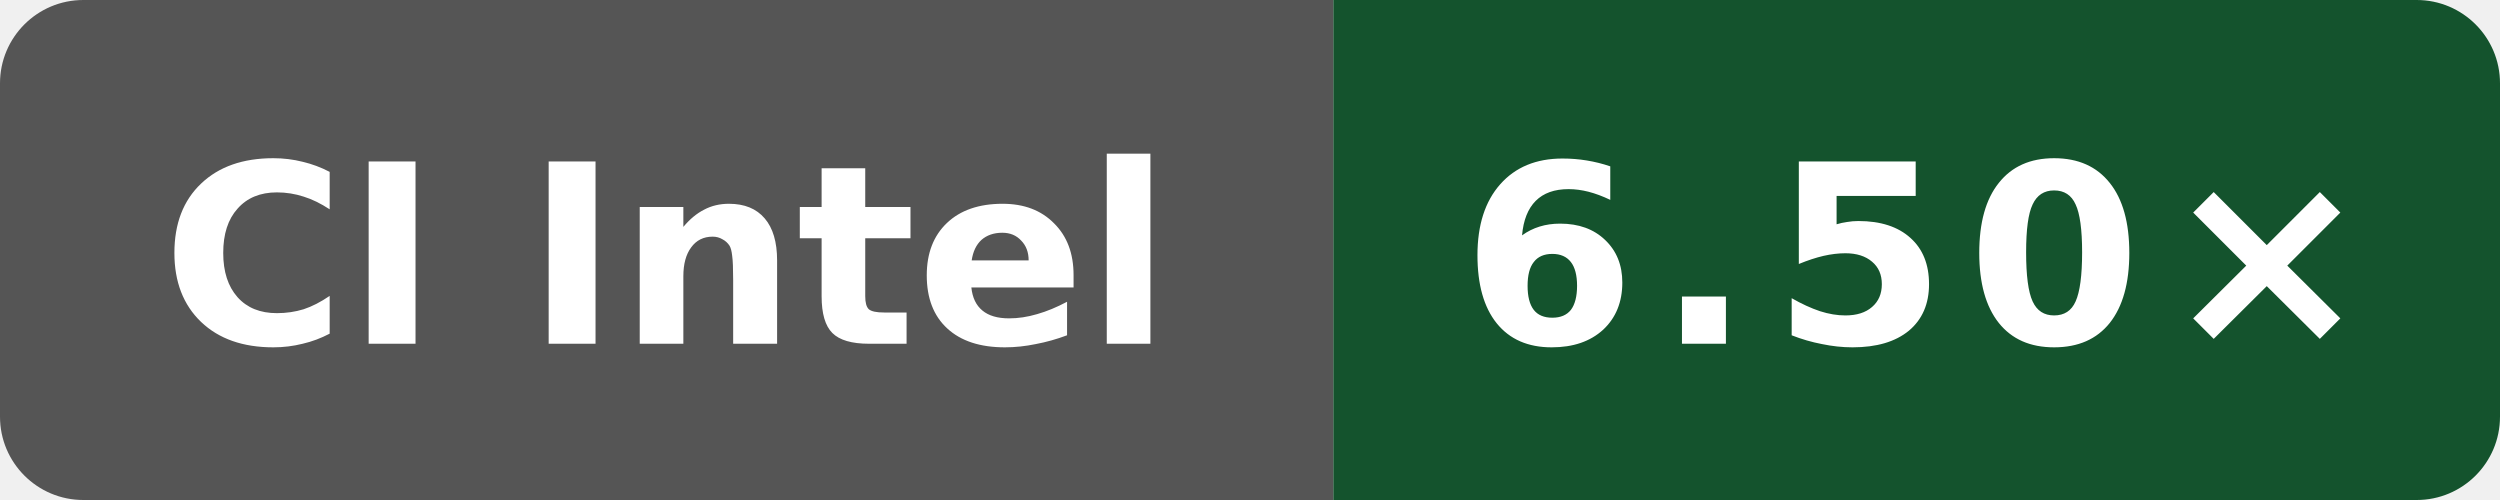
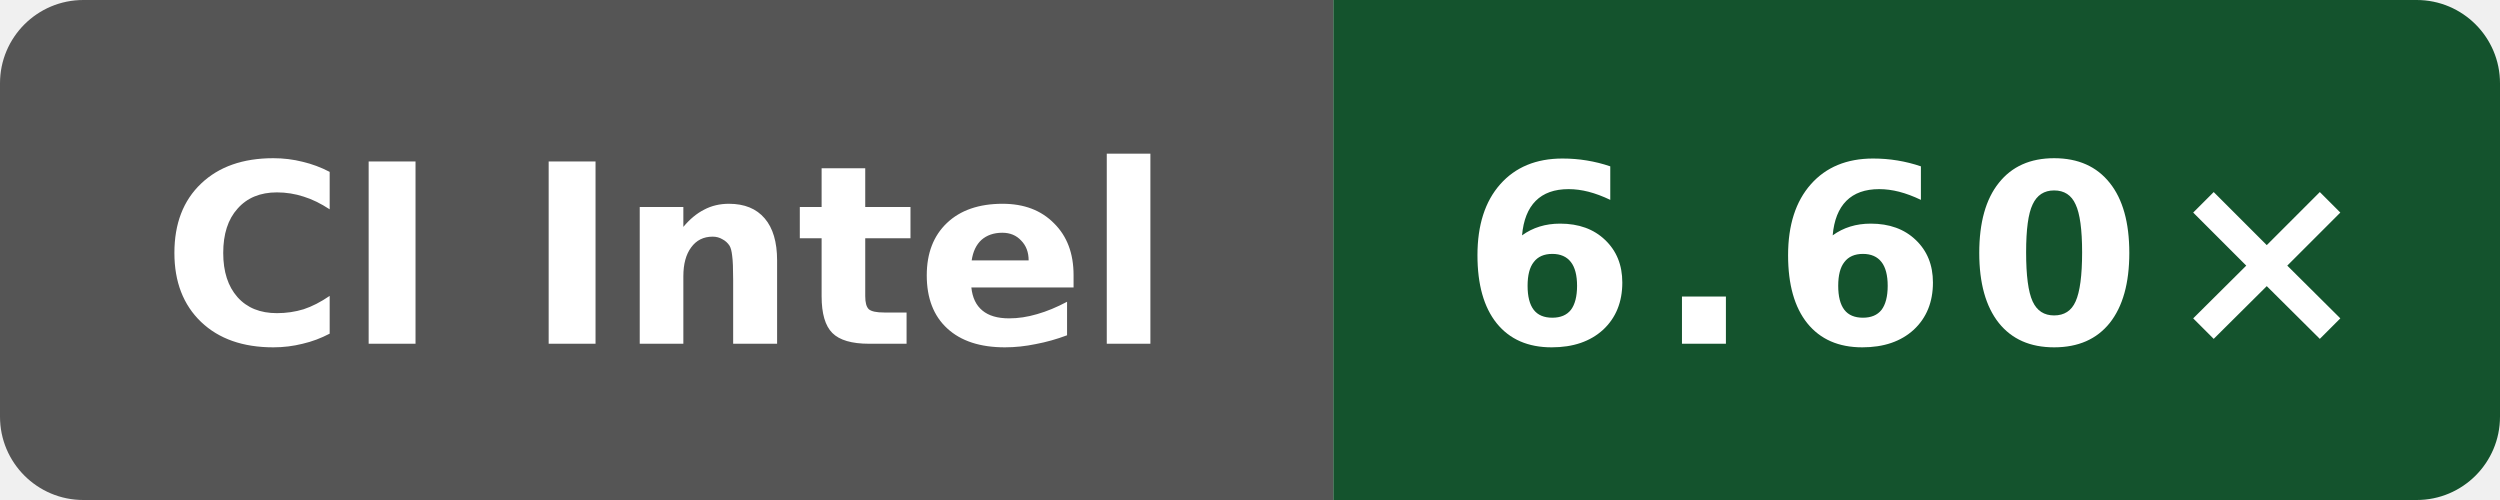
- <svg xmlns="http://www.w3.org/2000/svg" data-original-label="simdjson scalar-compile-gcc; Intel(R) Xeon(R) 6975P-C; revision fc7c4523cba2e80b1a19ce5f207866232b207872" data-original-message="6.50×" width="120" height="24" viewBox="0 0 120 24" role="img" aria-label="simdjson scalar-compile-gcc; Intel(R) Xeon(R) 6975P-C; revision fc7c4523cba2e80b1a19ce5f207866232b207872; measured fc7c4523cba2e80b1a19ce5f207866232b207872; 8 commits behind main: 6.50×">
+ <svg xmlns="http://www.w3.org/2000/svg" data-original-label="simdjson scalar-compile-gcc; Intel(R) Xeon(R) 6975P-C; revision c37fb6f9de8fa22d3ae66364951928f39bbd5e25" data-original-message="6.60×" width="120" height="24" viewBox="0 0 120 24" role="img" aria-label="simdjson scalar-compile-gcc; Intel(R) Xeon(R) 6975P-C; revision c37fb6f9de8fa22d3ae66364951928f39bbd5e25; measured c37fb6f9de8fa22d3ae66364951928f39bbd5e25; 0 commits behind main: 6.60×">
  <defs>
    <clipPath id="badge">
      <rect width="120" height="24" rx="4" />
    </clipPath>
  </defs>
  <g clip-path="url(#badge)">
    <rect width="64" height="24" fill="#555" />
    <rect x="64" width="56" height="24" fill="#14532d" />
  </g>
  <text x="32" y="16.5" fill="#fff" text-anchor="middle" font-family="Verdana,Geneva,DejaVu Sans,sans-serif" font-size="12" font-weight="700" textLength="52" lengthAdjust="spacingAndGlyphs">CI Intel</text>
-   <text x="92" y="16.5" fill="#fff" text-anchor="middle" font-family="Verdana,Geneva,DejaVu Sans,sans-serif" font-size="12" font-weight="700" letter-spacing="1" textLength="39" lengthAdjust="spacingAndGlyphs">6.50×</text>
+   <text x="92" y="16.5" fill="#fff" text-anchor="middle" font-family="Verdana,Geneva,DejaVu Sans,sans-serif" font-size="12" font-weight="700" letter-spacing="1" textLength="39" lengthAdjust="spacingAndGlyphs">6.60×</text>
</svg>
